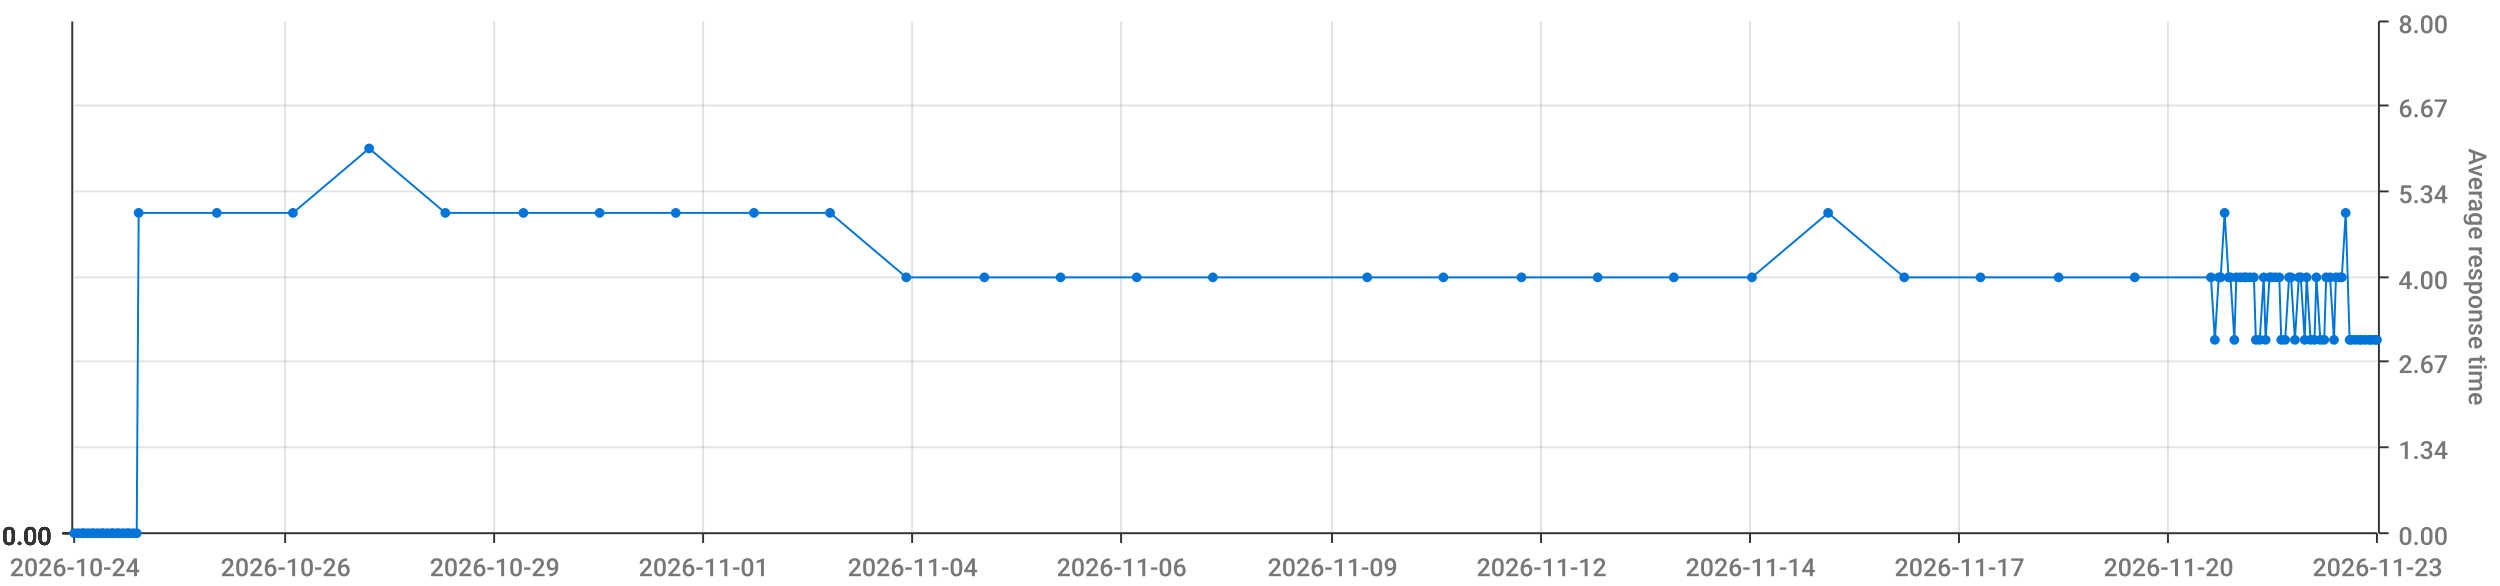
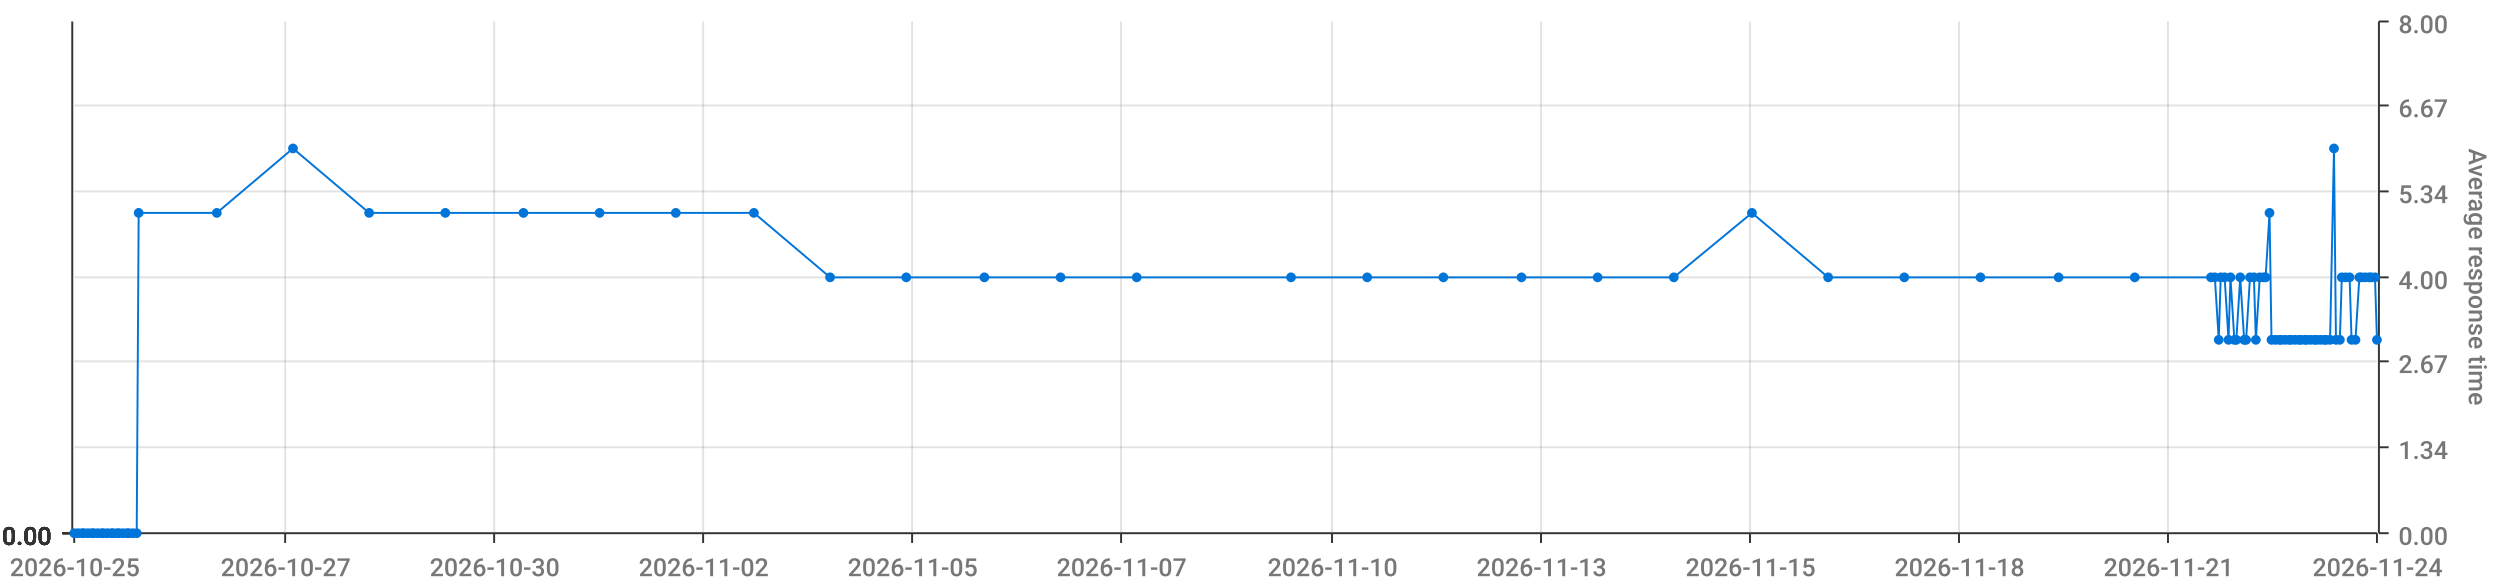
<svg xmlns="http://www.w3.org/2000/svg" viewBox="0 0 1280 300">
  <path d="M 0 0 L 1280 0 L 1280 300 L 0 300 L 0 0" style="stroke-width:0;stroke:rgba(255,255,255,1.0);fill:rgba(255,255,255,0.0)" />
  <path d="M 38 11 L 1217 11 L 1217 273 L 38 273 L 38 11" style="stroke-width:0;stroke:rgba(255,255,255,1.0);fill:rgba(255,255,255,0.0)" />
  <path d="M 38 273 L 1217 273" style="stroke-width:1;stroke:rgba(51,51,51,1.0);fill:rgba(255,255,255,0.0)" />
  <path d="M 38 273 L 38 278" style="stroke-width:1;stroke:rgba(51,51,51,1.0);fill:rgba(255,255,255,0.0)" />
-   <text x="5" y="295" style="stroke-width:0;stroke:none;fill:rgba(119,119,119,1.0);font-size:12.8px;font-family:'Roboto Medium',sans-serif">2026-10-24</text>
+   <text x="5" y="295" style="stroke-width:0;stroke:none;fill:rgba(119,119,119,1.0);font-size:12.8px;font-family:'Roboto Medium',sans-serif">2026-10-25</text>
  <path d="M 146 273 L 146 278" style="stroke-width:1;stroke:rgba(51,51,51,1.0);fill:rgba(255,255,255,0.0)" />
-   <text x="113" y="295" style="stroke-width:0;stroke:none;fill:rgba(119,119,119,1.0);font-size:12.8px;font-family:'Roboto Medium',sans-serif">2026-10-26</text>
+   <text x="113" y="295" style="stroke-width:0;stroke:none;fill:rgba(119,119,119,1.0);font-size:12.8px;font-family:'Roboto Medium',sans-serif">2026-10-27</text>
  <path d="M 253 273 L 253 278" style="stroke-width:1;stroke:rgba(51,51,51,1.0);fill:rgba(255,255,255,0.0)" />
-   <text x="220" y="295" style="stroke-width:0;stroke:none;fill:rgba(119,119,119,1.0);font-size:12.8px;font-family:'Roboto Medium',sans-serif">2026-10-29</text>
+   <text x="220" y="295" style="stroke-width:0;stroke:none;fill:rgba(119,119,119,1.0);font-size:12.8px;font-family:'Roboto Medium',sans-serif">2026-10-30</text>
  <path d="M 360 273 L 360 278" style="stroke-width:1;stroke:rgba(51,51,51,1.0);fill:rgba(255,255,255,0.0)" />
-   <text x="327" y="295" style="stroke-width:0;stroke:none;fill:rgba(119,119,119,1.0);font-size:12.8px;font-family:'Roboto Medium',sans-serif">2026-11-01</text>
+   <text x="327" y="295" style="stroke-width:0;stroke:none;fill:rgba(119,119,119,1.0);font-size:12.8px;font-family:'Roboto Medium',sans-serif">2026-11-02</text>
  <path d="M 467 273 L 467 278" style="stroke-width:1;stroke:rgba(51,51,51,1.0);fill:rgba(255,255,255,0.0)" />
-   <text x="434" y="295" style="stroke-width:0;stroke:none;fill:rgba(119,119,119,1.0);font-size:12.8px;font-family:'Roboto Medium',sans-serif">2026-11-04</text>
+   <text x="434" y="295" style="stroke-width:0;stroke:none;fill:rgba(119,119,119,1.0);font-size:12.8px;font-family:'Roboto Medium',sans-serif">2026-11-05</text>
  <path d="M 574 273 L 574 278" style="stroke-width:1;stroke:rgba(51,51,51,1.0);fill:rgba(255,255,255,0.0)" />
-   <text x="541" y="295" style="stroke-width:0;stroke:none;fill:rgba(119,119,119,1.0);font-size:12.8px;font-family:'Roboto Medium',sans-serif">2026-11-06</text>
+   <text x="541" y="295" style="stroke-width:0;stroke:none;fill:rgba(119,119,119,1.0);font-size:12.8px;font-family:'Roboto Medium',sans-serif">2026-11-07</text>
  <path d="M 682 273 L 682 278" style="stroke-width:1;stroke:rgba(51,51,51,1.0);fill:rgba(255,255,255,0.0)" />
-   <text x="649" y="295" style="stroke-width:0;stroke:none;fill:rgba(119,119,119,1.0);font-size:12.8px;font-family:'Roboto Medium',sans-serif">2026-11-09</text>
+   <text x="649" y="295" style="stroke-width:0;stroke:none;fill:rgba(119,119,119,1.0);font-size:12.8px;font-family:'Roboto Medium',sans-serif">2026-11-10</text>
  <path d="M 789 273 L 789 278" style="stroke-width:1;stroke:rgba(51,51,51,1.0);fill:rgba(255,255,255,0.0)" />
-   <text x="756" y="295" style="stroke-width:0;stroke:none;fill:rgba(119,119,119,1.0);font-size:12.8px;font-family:'Roboto Medium',sans-serif">2026-11-12</text>
+   <text x="756" y="295" style="stroke-width:0;stroke:none;fill:rgba(119,119,119,1.0);font-size:12.8px;font-family:'Roboto Medium',sans-serif">2026-11-13</text>
  <path d="M 896 273 L 896 278" style="stroke-width:1;stroke:rgba(51,51,51,1.0);fill:rgba(255,255,255,0.0)" />
-   <text x="863" y="295" style="stroke-width:0;stroke:none;fill:rgba(119,119,119,1.0);font-size:12.8px;font-family:'Roboto Medium',sans-serif">2026-11-14</text>
+   <text x="863" y="295" style="stroke-width:0;stroke:none;fill:rgba(119,119,119,1.0);font-size:12.8px;font-family:'Roboto Medium',sans-serif">2026-11-15</text>
  <path d="M 1003 273 L 1003 278" style="stroke-width:1;stroke:rgba(51,51,51,1.0);fill:rgba(255,255,255,0.0)" />
-   <text x="970" y="295" style="stroke-width:0;stroke:none;fill:rgba(119,119,119,1.0);font-size:12.8px;font-family:'Roboto Medium',sans-serif">2026-11-17</text>
+   <text x="970" y="295" style="stroke-width:0;stroke:none;fill:rgba(119,119,119,1.0);font-size:12.8px;font-family:'Roboto Medium',sans-serif">2026-11-18</text>
  <path d="M 1110 273 L 1110 278" style="stroke-width:1;stroke:rgba(51,51,51,1.0);fill:rgba(255,255,255,0.0)" />
-   <text x="1077" y="295" style="stroke-width:0;stroke:none;fill:rgba(119,119,119,1.0);font-size:12.8px;font-family:'Roboto Medium',sans-serif">2026-11-20</text>
+   <text x="1077" y="295" style="stroke-width:0;stroke:none;fill:rgba(119,119,119,1.0);font-size:12.8px;font-family:'Roboto Medium',sans-serif">2026-11-21</text>
  <path d="M 1217 273 L 1217 278" style="stroke-width:1;stroke:rgba(51,51,51,1.0);fill:rgba(255,255,255,0.0)" />
-   <text x="1184" y="295" style="stroke-width:0;stroke:none;fill:rgba(119,119,119,1.0);font-size:12.8px;font-family:'Roboto Medium',sans-serif">2026-11-23</text>
+   <text x="1184" y="295" style="stroke-width:0;stroke:none;fill:rgba(119,119,119,1.0);font-size:12.8px;font-family:'Roboto Medium',sans-serif">2026-11-24</text>
  <path d="M 146 273 L 146 11" style="stroke-width:1;stroke:rgba(119,119,119,0.2);fill:none" />
  <path d="M 253 273 L 253 11" style="stroke-width:1;stroke:rgba(119,119,119,0.2);fill:none" />
  <path d="M 360 273 L 360 11" style="stroke-width:1;stroke:rgba(119,119,119,0.2);fill:none" />
  <path d="M 467 273 L 467 11" style="stroke-width:1;stroke:rgba(119,119,119,0.2);fill:none" />
  <path d="M 574 273 L 574 11" style="stroke-width:1;stroke:rgba(119,119,119,0.2);fill:none" />
  <path d="M 682 273 L 682 11" style="stroke-width:1;stroke:rgba(119,119,119,0.2);fill:none" />
  <path d="M 789 273 L 789 11" style="stroke-width:1;stroke:rgba(119,119,119,0.2);fill:none" />
  <path d="M 896 273 L 896 11" style="stroke-width:1;stroke:rgba(119,119,119,0.2);fill:none" />
  <path d="M 1003 273 L 1003 11" style="stroke-width:1;stroke:rgba(119,119,119,0.2);fill:none" />
  <path d="M 1110 273 L 1110 11" style="stroke-width:1;stroke:rgba(119,119,119,0.2);fill:none" />
  <path d="M 1218 273 L 1218 11" style="stroke-width:1;stroke:rgba(51,51,51,1.0);fill:rgba(255,255,255,0.0)" />
  <path d="M 1218 273 L 1223 273" style="stroke-width:1;stroke:rgba(51,51,51,1.0);fill:rgba(255,255,255,0.0)" />
  <text x="1228" y="279" style="stroke-width:0;stroke:none;fill:rgba(119,119,119,1.0);font-size:12.8px;font-family:'Roboto Medium',sans-serif">0.00</text>
  <path d="M 1218 229 L 1223 229" style="stroke-width:1;stroke:rgba(51,51,51,1.0);fill:rgba(255,255,255,0.0)" />
  <text x="1228" y="235" style="stroke-width:0;stroke:none;fill:rgba(119,119,119,1.0);font-size:12.8px;font-family:'Roboto Medium',sans-serif">1.34</text>
  <path d="M 1218 185 L 1223 185" style="stroke-width:1;stroke:rgba(51,51,51,1.0);fill:rgba(255,255,255,0.0)" />
  <text x="1228" y="191" style="stroke-width:0;stroke:none;fill:rgba(119,119,119,1.0);font-size:12.8px;font-family:'Roboto Medium',sans-serif">2.67</text>
  <path d="M 1218 142 L 1223 142" style="stroke-width:1;stroke:rgba(51,51,51,1.0);fill:rgba(255,255,255,0.0)" />
  <text x="1228" y="148" style="stroke-width:0;stroke:none;fill:rgba(119,119,119,1.0);font-size:12.8px;font-family:'Roboto Medium',sans-serif">4.00</text>
  <path d="M 1218 98 L 1223 98" style="stroke-width:1;stroke:rgba(51,51,51,1.0);fill:rgba(255,255,255,0.0)" />
  <text x="1228" y="104" style="stroke-width:0;stroke:none;fill:rgba(119,119,119,1.0);font-size:12.8px;font-family:'Roboto Medium',sans-serif">5.34</text>
  <path d="M 1218 54 L 1223 54" style="stroke-width:1;stroke:rgba(51,51,51,1.0);fill:rgba(255,255,255,0.0)" />
  <text x="1228" y="60" style="stroke-width:0;stroke:none;fill:rgba(119,119,119,1.0);font-size:12.8px;font-family:'Roboto Medium',sans-serif">6.67</text>
  <path d="M 1218 11 L 1223 11" style="stroke-width:1;stroke:rgba(51,51,51,1.0);fill:rgba(255,255,255,0.0)" />
  <text x="1228" y="17" style="stroke-width:0;stroke:none;fill:rgba(119,119,119,1.0);font-size:12.8px;font-family:'Roboto Medium',sans-serif">8.00</text>
  <text x="1264" y="76" style="stroke-width:0;stroke:none;fill:rgba(119,119,119,1.0);font-size:12.8px;font-family:'Roboto Medium',sans-serif" transform="rotate(90.00,1264,76)">Average response time</text>
  <path d="M 38 273 L 1217 273" style="stroke-width:0;stroke:rgba(255,255,255,0.0);fill:none" />
  <path d="M 38 229 L 1217 229" style="stroke-width:1;stroke:rgba(119,119,119,0.2);fill:none" />
  <path d="M 38 185 L 1217 185" style="stroke-width:1;stroke:rgba(119,119,119,0.2);fill:none" />
  <path d="M 38 142 L 1217 142" style="stroke-width:1;stroke:rgba(119,119,119,0.2);fill:none" />
  <path d="M 38 98 L 1217 98" style="stroke-width:1;stroke:rgba(119,119,119,0.2);fill:none" />
  <path d="M 38 54 L 1217 54" style="stroke-width:1;stroke:rgba(119,119,119,0.2);fill:none" />
  <path d="M 37 273 L 37 11" style="stroke-width:1;stroke:rgba(51,51,51,1.0);fill:rgba(255,255,255,0.0)" />
  <path d="M 37 273 L 32 273" style="stroke-width:1;stroke:rgba(51,51,51,1.0);fill:rgba(255,255,255,0.0)" />
  <text x="1" y="279" style="stroke-width:0;stroke:none;fill:rgba(51,51,51,1.0);font-size:12.8px;font-family:'Roboto Medium',sans-serif">0.00</text>
  <path d="M 37 273 L 32 273" style="stroke-width:1;stroke:rgba(51,51,51,1.0);fill:rgba(255,255,255,0.0)" />
  <text x="1" y="279" style="stroke-width:0;stroke:none;fill:rgba(51,51,51,1.0);font-size:12.8px;font-family:'Roboto Medium',sans-serif">0.00</text>
  <path d="M 37 273 L 32 273" style="stroke-width:1;stroke:rgba(51,51,51,1.0);fill:rgba(255,255,255,0.0)" />
  <text x="1" y="279" style="stroke-width:0;stroke:none;fill:rgba(51,51,51,1.0);font-size:12.8px;font-family:'Roboto Medium',sans-serif">0.00</text>
  <path d="M 37 273 L 32 273" style="stroke-width:1;stroke:rgba(51,51,51,1.0);fill:rgba(255,255,255,0.0)" />
  <text x="1" y="279" style="stroke-width:0;stroke:none;fill:rgba(51,51,51,1.0);font-size:12.8px;font-family:'Roboto Medium',sans-serif">0.00</text>
  <path d="M 37 273 L 32 273" style="stroke-width:1;stroke:rgba(51,51,51,1.0);fill:rgba(255,255,255,0.0)" />
  <text x="1" y="279" style="stroke-width:0;stroke:none;fill:rgba(51,51,51,1.0);font-size:12.8px;font-family:'Roboto Medium',sans-serif">0.00</text>
  <path d="M 37 273 L 32 273" style="stroke-width:1;stroke:rgba(51,51,51,1.0);fill:rgba(255,255,255,0.0)" />
  <text x="1" y="279" style="stroke-width:0;stroke:none;fill:rgba(51,51,51,1.0);font-size:12.8px;font-family:'Roboto Medium',sans-serif">0.00</text>
  <path d="M 37 273 L 32 273" style="stroke-width:1;stroke:rgba(51,51,51,1.0);fill:rgba(255,255,255,0.0)" />
  <text x="1" y="279" style="stroke-width:0;stroke:none;fill:rgba(51,51,51,1.0);font-size:12.8px;font-family:'Roboto Medium',sans-serif">0.00</text>
  <path d="M 38 273 L 1217 273" style="stroke-width:0;stroke:rgba(255,255,255,0.0);fill:none" />
  <path d="M 38 273 L 1217 273" style="stroke-width:0;stroke:rgba(255,255,255,0.0);fill:none" />
  <path d="M 38 273 L 1217 273" style="stroke-width:0;stroke:rgba(255,255,255,0.0);fill:none" />
  <path d="M 38 273 L 1217 273" style="stroke-width:0;stroke:rgba(255,255,255,0.0);fill:none" />
  <path d="M 38 273 L 1217 273" style="stroke-width:0;stroke:rgba(255,255,255,0.0);fill:none" />
  <path d="M 38 273 L 1217 273" style="stroke-width:0;stroke:rgba(255,255,255,0.0);fill:none" />
-   <path d="M 38 273 L 40 273 L 42 273 L 43 273 L 45 273 L 47 273 L 48 273 L 50 273 L 52 273 L 53 273 L 55 273 L 57 273 L 58 273 L 60 273 L 61 273 L 63 273 L 65 273 L 66 273 L 68 273 L 70 273 L 71 109 L 111 109 L 150 109 L 189 76 L 228 109 L 268 109 L 307 109 L 346 109 L 386 109 L 425 109 L 464 142 L 504 142 L 543 142 L 582 142 L 621 142 L 700 142 L 739 142 L 779 142 L 818 142 L 857 142 L 897 142 L 936 109 L 975 142 L 1014 142 L 1054 142 L 1093 142 L 1132 142 L 1134 174 L 1136 142 L 1137 142 L 1139 109 L 1141 142 L 1142 142 L 1144 174 L 1145 142 L 1147 142 L 1149 142 L 1150 142 L 1152 142 L 1154 142 L 1155 174 L 1157 174 L 1159 142 L 1160 174 L 1162 142 L 1163 142 L 1165 142 L 1167 142 L 1168 174 L 1170 174 L 1172 142 L 1173 142 L 1175 174 L 1177 142 L 1178 142 L 1180 174 L 1181 142 L 1183 174 L 1185 174 L 1186 142 L 1188 174 L 1190 174 L 1191 142 L 1193 142 L 1195 174 L 1196 142 L 1198 142 L 1199 142 L 1201 109 L 1203 174 L 1204 174 L 1206 174 L 1208 174 L 1209 174 L 1211 174 L 1213 174 L 1214 174 L 1216 174 L 1217 174" style="stroke-width:1;stroke:rgba(0,116,217,1.0);fill:rgba(255,255,255,0.0)" />
+   <path d="M 38 273 L 40 273 L 42 273 L 43 273 L 45 273 L 47 273 L 48 273 L 50 273 L 52 273 L 53 273 L 55 273 L 57 273 L 58 273 L 60 273 L 61 273 L 63 273 L 65 273 L 66 273 L 68 273 L 70 273 L 71 109 L 111 109 L 150 76 L 189 109 L 228 109 L 268 109 L 307 109 L 346 109 L 386 109 L 425 142 L 464 142 L 504 142 L 543 142 L 582 142 L 661 142 L 700 142 L 739 142 L 779 142 L 818 142 L 857 142 L 897 109 L 936 142 L 975 142 L 1014 142 L 1054 142 L 1093 142 L 1132 142 L 1134 142 L 1136 174 L 1137 142 L 1139 142 L 1141 174 L 1142 142 L 1144 174 L 1145 174 L 1147 142 L 1149 174 L 1150 174 L 1152 142 L 1154 142 L 1155 174 L 1157 142 L 1159 142 L 1160 142 L 1162 109 L 1163 174 L 1165 174 L 1167 174 L 1168 174 L 1170 174 L 1172 174 L 1173 174 L 1175 174 L 1177 174 L 1178 174 L 1180 174 L 1181 174 L 1183 174 L 1185 174 L 1186 174 L 1188 174 L 1190 174 L 1191 174 L 1193 174 L 1195 76 L 1196 174 L 1198 174 L 1199 142 L 1201 142 L 1203 142 L 1204 174 L 1206 174 L 1208 142 L 1209 142 L 1211 142 L 1213 142 L 1214 142 L 1216 142 L 1217 174" style="stroke-width:1;stroke:rgba(0,116,217,1.0);fill:rgba(255,255,255,0.0)" />
  <circle cx="38" cy="273" r="2" style="stroke-width:1;stroke:rgba(0,116,217,1.0);fill:rgba(0,116,217,1.0)" />
  <path d="" style="stroke-width:1;stroke:rgba(0,116,217,1.0);fill:rgba(0,116,217,1.0)" />
  <circle cx="40" cy="273" r="2" style="stroke-width:1;stroke:rgba(0,116,217,1.0);fill:rgba(0,116,217,1.0)" />
  <path d="" style="stroke-width:1;stroke:rgba(0,116,217,1.0);fill:rgba(0,116,217,1.0)" />
  <circle cx="42" cy="273" r="2" style="stroke-width:1;stroke:rgba(0,116,217,1.0);fill:rgba(0,116,217,1.0)" />
  <path d="" style="stroke-width:1;stroke:rgba(0,116,217,1.0);fill:rgba(0,116,217,1.0)" />
  <circle cx="43" cy="273" r="2" style="stroke-width:1;stroke:rgba(0,116,217,1.0);fill:rgba(0,116,217,1.0)" />
  <path d="" style="stroke-width:1;stroke:rgba(0,116,217,1.0);fill:rgba(0,116,217,1.0)" />
  <circle cx="45" cy="273" r="2" style="stroke-width:1;stroke:rgba(0,116,217,1.0);fill:rgba(0,116,217,1.0)" />
  <path d="" style="stroke-width:1;stroke:rgba(0,116,217,1.0);fill:rgba(0,116,217,1.0)" />
  <circle cx="47" cy="273" r="2" style="stroke-width:1;stroke:rgba(0,116,217,1.0);fill:rgba(0,116,217,1.0)" />
  <path d="" style="stroke-width:1;stroke:rgba(0,116,217,1.0);fill:rgba(0,116,217,1.0)" />
  <circle cx="48" cy="273" r="2" style="stroke-width:1;stroke:rgba(0,116,217,1.0);fill:rgba(0,116,217,1.0)" />
  <path d="" style="stroke-width:1;stroke:rgba(0,116,217,1.0);fill:rgba(0,116,217,1.0)" />
  <circle cx="50" cy="273" r="2" style="stroke-width:1;stroke:rgba(0,116,217,1.0);fill:rgba(0,116,217,1.0)" />
  <path d="" style="stroke-width:1;stroke:rgba(0,116,217,1.0);fill:rgba(0,116,217,1.0)" />
  <circle cx="52" cy="273" r="2" style="stroke-width:1;stroke:rgba(0,116,217,1.0);fill:rgba(0,116,217,1.0)" />
  <path d="" style="stroke-width:1;stroke:rgba(0,116,217,1.0);fill:rgba(0,116,217,1.0)" />
  <circle cx="53" cy="273" r="2" style="stroke-width:1;stroke:rgba(0,116,217,1.0);fill:rgba(0,116,217,1.0)" />
  <path d="" style="stroke-width:1;stroke:rgba(0,116,217,1.0);fill:rgba(0,116,217,1.0)" />
  <circle cx="55" cy="273" r="2" style="stroke-width:1;stroke:rgba(0,116,217,1.0);fill:rgba(0,116,217,1.0)" />
  <path d="" style="stroke-width:1;stroke:rgba(0,116,217,1.0);fill:rgba(0,116,217,1.0)" />
  <circle cx="57" cy="273" r="2" style="stroke-width:1;stroke:rgba(0,116,217,1.0);fill:rgba(0,116,217,1.0)" />
  <path d="" style="stroke-width:1;stroke:rgba(0,116,217,1.0);fill:rgba(0,116,217,1.0)" />
  <circle cx="58" cy="273" r="2" style="stroke-width:1;stroke:rgba(0,116,217,1.0);fill:rgba(0,116,217,1.0)" />
  <path d="" style="stroke-width:1;stroke:rgba(0,116,217,1.0);fill:rgba(0,116,217,1.0)" />
  <circle cx="60" cy="273" r="2" style="stroke-width:1;stroke:rgba(0,116,217,1.0);fill:rgba(0,116,217,1.0)" />
  <path d="" style="stroke-width:1;stroke:rgba(0,116,217,1.0);fill:rgba(0,116,217,1.0)" />
  <circle cx="61" cy="273" r="2" style="stroke-width:1;stroke:rgba(0,116,217,1.0);fill:rgba(0,116,217,1.0)" />
  <path d="" style="stroke-width:1;stroke:rgba(0,116,217,1.0);fill:rgba(0,116,217,1.0)" />
  <circle cx="63" cy="273" r="2" style="stroke-width:1;stroke:rgba(0,116,217,1.0);fill:rgba(0,116,217,1.0)" />
  <path d="" style="stroke-width:1;stroke:rgba(0,116,217,1.0);fill:rgba(0,116,217,1.0)" />
  <circle cx="65" cy="273" r="2" style="stroke-width:1;stroke:rgba(0,116,217,1.0);fill:rgba(0,116,217,1.0)" />
  <path d="" style="stroke-width:1;stroke:rgba(0,116,217,1.0);fill:rgba(0,116,217,1.0)" />
  <circle cx="66" cy="273" r="2" style="stroke-width:1;stroke:rgba(0,116,217,1.0);fill:rgba(0,116,217,1.0)" />
  <path d="" style="stroke-width:1;stroke:rgba(0,116,217,1.0);fill:rgba(0,116,217,1.0)" />
  <circle cx="68" cy="273" r="2" style="stroke-width:1;stroke:rgba(0,116,217,1.0);fill:rgba(0,116,217,1.0)" />
  <path d="" style="stroke-width:1;stroke:rgba(0,116,217,1.0);fill:rgba(0,116,217,1.0)" />
  <circle cx="70" cy="273" r="2" style="stroke-width:1;stroke:rgba(0,116,217,1.0);fill:rgba(0,116,217,1.0)" />
  <path d="" style="stroke-width:1;stroke:rgba(0,116,217,1.0);fill:rgba(0,116,217,1.0)" />
  <circle cx="71" cy="109" r="2" style="stroke-width:1;stroke:rgba(0,116,217,1.0);fill:rgba(0,116,217,1.0)" />
  <path d="" style="stroke-width:1;stroke:rgba(0,116,217,1.0);fill:rgba(0,116,217,1.0)" />
  <circle cx="111" cy="109" r="2" style="stroke-width:1;stroke:rgba(0,116,217,1.0);fill:rgba(0,116,217,1.0)" />
  <path d="" style="stroke-width:1;stroke:rgba(0,116,217,1.0);fill:rgba(0,116,217,1.0)" />
-   <circle cx="150" cy="109" r="2" style="stroke-width:1;stroke:rgba(0,116,217,1.0);fill:rgba(0,116,217,1.0)" />
-   <path d="" style="stroke-width:1;stroke:rgba(0,116,217,1.0);fill:rgba(0,116,217,1.0)" />
-   <circle cx="189" cy="76" r="2" style="stroke-width:1;stroke:rgba(0,116,217,1.0);fill:rgba(0,116,217,1.0)" />
+   <circle cx="150" cy="76" r="2" style="stroke-width:1;stroke:rgba(0,116,217,1.0);fill:rgba(0,116,217,1.0)" />
+   <path d="" style="stroke-width:1;stroke:rgba(0,116,217,1.0);fill:rgba(0,116,217,1.0)" />
+   <circle cx="189" cy="109" r="2" style="stroke-width:1;stroke:rgba(0,116,217,1.0);fill:rgba(0,116,217,1.0)" />
  <path d="" style="stroke-width:1;stroke:rgba(0,116,217,1.0);fill:rgba(0,116,217,1.0)" />
  <circle cx="228" cy="109" r="2" style="stroke-width:1;stroke:rgba(0,116,217,1.0);fill:rgba(0,116,217,1.0)" />
  <path d="" style="stroke-width:1;stroke:rgba(0,116,217,1.0);fill:rgba(0,116,217,1.0)" />
  <circle cx="268" cy="109" r="2" style="stroke-width:1;stroke:rgba(0,116,217,1.0);fill:rgba(0,116,217,1.0)" />
  <path d="" style="stroke-width:1;stroke:rgba(0,116,217,1.0);fill:rgba(0,116,217,1.0)" />
  <circle cx="307" cy="109" r="2" style="stroke-width:1;stroke:rgba(0,116,217,1.0);fill:rgba(0,116,217,1.0)" />
  <path d="" style="stroke-width:1;stroke:rgba(0,116,217,1.0);fill:rgba(0,116,217,1.0)" />
  <circle cx="346" cy="109" r="2" style="stroke-width:1;stroke:rgba(0,116,217,1.0);fill:rgba(0,116,217,1.0)" />
  <path d="" style="stroke-width:1;stroke:rgba(0,116,217,1.0);fill:rgba(0,116,217,1.0)" />
  <circle cx="386" cy="109" r="2" style="stroke-width:1;stroke:rgba(0,116,217,1.0);fill:rgba(0,116,217,1.0)" />
  <path d="" style="stroke-width:1;stroke:rgba(0,116,217,1.0);fill:rgba(0,116,217,1.0)" />
-   <circle cx="425" cy="109" r="2" style="stroke-width:1;stroke:rgba(0,116,217,1.0);fill:rgba(0,116,217,1.0)" />
+   <circle cx="425" cy="142" r="2" style="stroke-width:1;stroke:rgba(0,116,217,1.0);fill:rgba(0,116,217,1.0)" />
  <path d="" style="stroke-width:1;stroke:rgba(0,116,217,1.0);fill:rgba(0,116,217,1.0)" />
  <circle cx="464" cy="142" r="2" style="stroke-width:1;stroke:rgba(0,116,217,1.0);fill:rgba(0,116,217,1.0)" />
  <path d="" style="stroke-width:1;stroke:rgba(0,116,217,1.0);fill:rgba(0,116,217,1.0)" />
  <circle cx="504" cy="142" r="2" style="stroke-width:1;stroke:rgba(0,116,217,1.0);fill:rgba(0,116,217,1.0)" />
  <path d="" style="stroke-width:1;stroke:rgba(0,116,217,1.0);fill:rgba(0,116,217,1.0)" />
  <circle cx="543" cy="142" r="2" style="stroke-width:1;stroke:rgba(0,116,217,1.0);fill:rgba(0,116,217,1.0)" />
  <path d="" style="stroke-width:1;stroke:rgba(0,116,217,1.0);fill:rgba(0,116,217,1.0)" />
  <circle cx="582" cy="142" r="2" style="stroke-width:1;stroke:rgba(0,116,217,1.0);fill:rgba(0,116,217,1.0)" />
  <path d="" style="stroke-width:1;stroke:rgba(0,116,217,1.0);fill:rgba(0,116,217,1.0)" />
-   <circle cx="621" cy="142" r="2" style="stroke-width:1;stroke:rgba(0,116,217,1.0);fill:rgba(0,116,217,1.0)" />
+   <circle cx="661" cy="142" r="2" style="stroke-width:1;stroke:rgba(0,116,217,1.0);fill:rgba(0,116,217,1.0)" />
  <path d="" style="stroke-width:1;stroke:rgba(0,116,217,1.0);fill:rgba(0,116,217,1.0)" />
  <circle cx="700" cy="142" r="2" style="stroke-width:1;stroke:rgba(0,116,217,1.0);fill:rgba(0,116,217,1.0)" />
  <path d="" style="stroke-width:1;stroke:rgba(0,116,217,1.0);fill:rgba(0,116,217,1.0)" />
  <circle cx="739" cy="142" r="2" style="stroke-width:1;stroke:rgba(0,116,217,1.0);fill:rgba(0,116,217,1.0)" />
  <path d="" style="stroke-width:1;stroke:rgba(0,116,217,1.0);fill:rgba(0,116,217,1.0)" />
  <circle cx="779" cy="142" r="2" style="stroke-width:1;stroke:rgba(0,116,217,1.0);fill:rgba(0,116,217,1.0)" />
  <path d="" style="stroke-width:1;stroke:rgba(0,116,217,1.0);fill:rgba(0,116,217,1.0)" />
  <circle cx="818" cy="142" r="2" style="stroke-width:1;stroke:rgba(0,116,217,1.0);fill:rgba(0,116,217,1.0)" />
  <path d="" style="stroke-width:1;stroke:rgba(0,116,217,1.0);fill:rgba(0,116,217,1.0)" />
  <circle cx="857" cy="142" r="2" style="stroke-width:1;stroke:rgba(0,116,217,1.0);fill:rgba(0,116,217,1.0)" />
  <path d="" style="stroke-width:1;stroke:rgba(0,116,217,1.0);fill:rgba(0,116,217,1.0)" />
-   <circle cx="897" cy="142" r="2" style="stroke-width:1;stroke:rgba(0,116,217,1.0);fill:rgba(0,116,217,1.0)" />
-   <path d="" style="stroke-width:1;stroke:rgba(0,116,217,1.0);fill:rgba(0,116,217,1.0)" />
-   <circle cx="936" cy="109" r="2" style="stroke-width:1;stroke:rgba(0,116,217,1.0);fill:rgba(0,116,217,1.0)" />
+   <circle cx="897" cy="109" r="2" style="stroke-width:1;stroke:rgba(0,116,217,1.0);fill:rgba(0,116,217,1.0)" />
+   <path d="" style="stroke-width:1;stroke:rgba(0,116,217,1.0);fill:rgba(0,116,217,1.0)" />
+   <circle cx="936" cy="142" r="2" style="stroke-width:1;stroke:rgba(0,116,217,1.0);fill:rgba(0,116,217,1.0)" />
  <path d="" style="stroke-width:1;stroke:rgba(0,116,217,1.0);fill:rgba(0,116,217,1.0)" />
  <circle cx="975" cy="142" r="2" style="stroke-width:1;stroke:rgba(0,116,217,1.0);fill:rgba(0,116,217,1.0)" />
  <path d="" style="stroke-width:1;stroke:rgba(0,116,217,1.0);fill:rgba(0,116,217,1.0)" />
  <circle cx="1014" cy="142" r="2" style="stroke-width:1;stroke:rgba(0,116,217,1.0);fill:rgba(0,116,217,1.0)" />
  <path d="" style="stroke-width:1;stroke:rgba(0,116,217,1.0);fill:rgba(0,116,217,1.0)" />
  <circle cx="1054" cy="142" r="2" style="stroke-width:1;stroke:rgba(0,116,217,1.0);fill:rgba(0,116,217,1.0)" />
  <path d="" style="stroke-width:1;stroke:rgba(0,116,217,1.0);fill:rgba(0,116,217,1.0)" />
  <circle cx="1093" cy="142" r="2" style="stroke-width:1;stroke:rgba(0,116,217,1.0);fill:rgba(0,116,217,1.0)" />
  <path d="" style="stroke-width:1;stroke:rgba(0,116,217,1.0);fill:rgba(0,116,217,1.0)" />
  <circle cx="1132" cy="142" r="2" style="stroke-width:1;stroke:rgba(0,116,217,1.0);fill:rgba(0,116,217,1.0)" />
  <path d="" style="stroke-width:1;stroke:rgba(0,116,217,1.0);fill:rgba(0,116,217,1.0)" />
-   <circle cx="1134" cy="174" r="2" style="stroke-width:1;stroke:rgba(0,116,217,1.0);fill:rgba(0,116,217,1.0)" />
-   <path d="" style="stroke-width:1;stroke:rgba(0,116,217,1.0);fill:rgba(0,116,217,1.0)" />
-   <circle cx="1136" cy="142" r="2" style="stroke-width:1;stroke:rgba(0,116,217,1.0);fill:rgba(0,116,217,1.0)" />
+   <circle cx="1134" cy="142" r="2" style="stroke-width:1;stroke:rgba(0,116,217,1.0);fill:rgba(0,116,217,1.0)" />
+   <path d="" style="stroke-width:1;stroke:rgba(0,116,217,1.0);fill:rgba(0,116,217,1.0)" />
+   <circle cx="1136" cy="174" r="2" style="stroke-width:1;stroke:rgba(0,116,217,1.0);fill:rgba(0,116,217,1.0)" />
  <path d="" style="stroke-width:1;stroke:rgba(0,116,217,1.0);fill:rgba(0,116,217,1.0)" />
  <circle cx="1137" cy="142" r="2" style="stroke-width:1;stroke:rgba(0,116,217,1.0);fill:rgba(0,116,217,1.0)" />
  <path d="" style="stroke-width:1;stroke:rgba(0,116,217,1.0);fill:rgba(0,116,217,1.0)" />
-   <circle cx="1139" cy="109" r="2" style="stroke-width:1;stroke:rgba(0,116,217,1.0);fill:rgba(0,116,217,1.0)" />
-   <path d="" style="stroke-width:1;stroke:rgba(0,116,217,1.0);fill:rgba(0,116,217,1.0)" />
-   <circle cx="1141" cy="142" r="2" style="stroke-width:1;stroke:rgba(0,116,217,1.0);fill:rgba(0,116,217,1.0)" />
+   <circle cx="1139" cy="142" r="2" style="stroke-width:1;stroke:rgba(0,116,217,1.0);fill:rgba(0,116,217,1.0)" />
+   <path d="" style="stroke-width:1;stroke:rgba(0,116,217,1.0);fill:rgba(0,116,217,1.0)" />
+   <circle cx="1141" cy="174" r="2" style="stroke-width:1;stroke:rgba(0,116,217,1.0);fill:rgba(0,116,217,1.0)" />
  <path d="" style="stroke-width:1;stroke:rgba(0,116,217,1.0);fill:rgba(0,116,217,1.0)" />
  <circle cx="1142" cy="142" r="2" style="stroke-width:1;stroke:rgba(0,116,217,1.0);fill:rgba(0,116,217,1.0)" />
  <path d="" style="stroke-width:1;stroke:rgba(0,116,217,1.0);fill:rgba(0,116,217,1.0)" />
  <circle cx="1144" cy="174" r="2" style="stroke-width:1;stroke:rgba(0,116,217,1.0);fill:rgba(0,116,217,1.0)" />
  <path d="" style="stroke-width:1;stroke:rgba(0,116,217,1.0);fill:rgba(0,116,217,1.0)" />
-   <circle cx="1145" cy="142" r="2" style="stroke-width:1;stroke:rgba(0,116,217,1.0);fill:rgba(0,116,217,1.0)" />
+   <circle cx="1145" cy="174" r="2" style="stroke-width:1;stroke:rgba(0,116,217,1.0);fill:rgba(0,116,217,1.0)" />
  <path d="" style="stroke-width:1;stroke:rgba(0,116,217,1.0);fill:rgba(0,116,217,1.0)" />
  <circle cx="1147" cy="142" r="2" style="stroke-width:1;stroke:rgba(0,116,217,1.0);fill:rgba(0,116,217,1.0)" />
  <path d="" style="stroke-width:1;stroke:rgba(0,116,217,1.0);fill:rgba(0,116,217,1.0)" />
-   <circle cx="1149" cy="142" r="2" style="stroke-width:1;stroke:rgba(0,116,217,1.0);fill:rgba(0,116,217,1.0)" />
-   <path d="" style="stroke-width:1;stroke:rgba(0,116,217,1.0);fill:rgba(0,116,217,1.0)" />
-   <circle cx="1150" cy="142" r="2" style="stroke-width:1;stroke:rgba(0,116,217,1.0);fill:rgba(0,116,217,1.0)" />
+   <circle cx="1149" cy="174" r="2" style="stroke-width:1;stroke:rgba(0,116,217,1.0);fill:rgba(0,116,217,1.0)" />
+   <path d="" style="stroke-width:1;stroke:rgba(0,116,217,1.0);fill:rgba(0,116,217,1.0)" />
+   <circle cx="1150" cy="174" r="2" style="stroke-width:1;stroke:rgba(0,116,217,1.0);fill:rgba(0,116,217,1.0)" />
  <path d="" style="stroke-width:1;stroke:rgba(0,116,217,1.0);fill:rgba(0,116,217,1.0)" />
  <circle cx="1152" cy="142" r="2" style="stroke-width:1;stroke:rgba(0,116,217,1.0);fill:rgba(0,116,217,1.0)" />
  <path d="" style="stroke-width:1;stroke:rgba(0,116,217,1.0);fill:rgba(0,116,217,1.0)" />
  <circle cx="1154" cy="142" r="2" style="stroke-width:1;stroke:rgba(0,116,217,1.0);fill:rgba(0,116,217,1.0)" />
  <path d="" style="stroke-width:1;stroke:rgba(0,116,217,1.0);fill:rgba(0,116,217,1.0)" />
  <circle cx="1155" cy="174" r="2" style="stroke-width:1;stroke:rgba(0,116,217,1.0);fill:rgba(0,116,217,1.0)" />
  <path d="" style="stroke-width:1;stroke:rgba(0,116,217,1.0);fill:rgba(0,116,217,1.0)" />
-   <circle cx="1157" cy="174" r="2" style="stroke-width:1;stroke:rgba(0,116,217,1.0);fill:rgba(0,116,217,1.0)" />
+   <circle cx="1157" cy="142" r="2" style="stroke-width:1;stroke:rgba(0,116,217,1.0);fill:rgba(0,116,217,1.0)" />
  <path d="" style="stroke-width:1;stroke:rgba(0,116,217,1.0);fill:rgba(0,116,217,1.0)" />
  <circle cx="1159" cy="142" r="2" style="stroke-width:1;stroke:rgba(0,116,217,1.0);fill:rgba(0,116,217,1.0)" />
  <path d="" style="stroke-width:1;stroke:rgba(0,116,217,1.0);fill:rgba(0,116,217,1.0)" />
-   <circle cx="1160" cy="174" r="2" style="stroke-width:1;stroke:rgba(0,116,217,1.0);fill:rgba(0,116,217,1.0)" />
-   <path d="" style="stroke-width:1;stroke:rgba(0,116,217,1.0);fill:rgba(0,116,217,1.0)" />
-   <circle cx="1162" cy="142" r="2" style="stroke-width:1;stroke:rgba(0,116,217,1.0);fill:rgba(0,116,217,1.0)" />
-   <path d="" style="stroke-width:1;stroke:rgba(0,116,217,1.0);fill:rgba(0,116,217,1.0)" />
-   <circle cx="1163" cy="142" r="2" style="stroke-width:1;stroke:rgba(0,116,217,1.0);fill:rgba(0,116,217,1.0)" />
-   <path d="" style="stroke-width:1;stroke:rgba(0,116,217,1.0);fill:rgba(0,116,217,1.0)" />
-   <circle cx="1165" cy="142" r="2" style="stroke-width:1;stroke:rgba(0,116,217,1.0);fill:rgba(0,116,217,1.0)" />
-   <path d="" style="stroke-width:1;stroke:rgba(0,116,217,1.0);fill:rgba(0,116,217,1.0)" />
-   <circle cx="1167" cy="142" r="2" style="stroke-width:1;stroke:rgba(0,116,217,1.0);fill:rgba(0,116,217,1.0)" />
+   <circle cx="1160" cy="142" r="2" style="stroke-width:1;stroke:rgba(0,116,217,1.0);fill:rgba(0,116,217,1.0)" />
+   <path d="" style="stroke-width:1;stroke:rgba(0,116,217,1.0);fill:rgba(0,116,217,1.0)" />
+   <circle cx="1162" cy="109" r="2" style="stroke-width:1;stroke:rgba(0,116,217,1.0);fill:rgba(0,116,217,1.0)" />
+   <path d="" style="stroke-width:1;stroke:rgba(0,116,217,1.0);fill:rgba(0,116,217,1.0)" />
+   <circle cx="1163" cy="174" r="2" style="stroke-width:1;stroke:rgba(0,116,217,1.0);fill:rgba(0,116,217,1.0)" />
+   <path d="" style="stroke-width:1;stroke:rgba(0,116,217,1.0);fill:rgba(0,116,217,1.0)" />
+   <circle cx="1165" cy="174" r="2" style="stroke-width:1;stroke:rgba(0,116,217,1.0);fill:rgba(0,116,217,1.0)" />
+   <path d="" style="stroke-width:1;stroke:rgba(0,116,217,1.0);fill:rgba(0,116,217,1.0)" />
+   <circle cx="1167" cy="174" r="2" style="stroke-width:1;stroke:rgba(0,116,217,1.0);fill:rgba(0,116,217,1.0)" />
  <path d="" style="stroke-width:1;stroke:rgba(0,116,217,1.0);fill:rgba(0,116,217,1.0)" />
  <circle cx="1168" cy="174" r="2" style="stroke-width:1;stroke:rgba(0,116,217,1.0);fill:rgba(0,116,217,1.0)" />
  <path d="" style="stroke-width:1;stroke:rgba(0,116,217,1.0);fill:rgba(0,116,217,1.0)" />
  <circle cx="1170" cy="174" r="2" style="stroke-width:1;stroke:rgba(0,116,217,1.0);fill:rgba(0,116,217,1.0)" />
  <path d="" style="stroke-width:1;stroke:rgba(0,116,217,1.0);fill:rgba(0,116,217,1.0)" />
-   <circle cx="1172" cy="142" r="2" style="stroke-width:1;stroke:rgba(0,116,217,1.0);fill:rgba(0,116,217,1.0)" />
-   <path d="" style="stroke-width:1;stroke:rgba(0,116,217,1.0);fill:rgba(0,116,217,1.0)" />
-   <circle cx="1173" cy="142" r="2" style="stroke-width:1;stroke:rgba(0,116,217,1.0);fill:rgba(0,116,217,1.0)" />
+   <circle cx="1172" cy="174" r="2" style="stroke-width:1;stroke:rgba(0,116,217,1.0);fill:rgba(0,116,217,1.0)" />
+   <path d="" style="stroke-width:1;stroke:rgba(0,116,217,1.0);fill:rgba(0,116,217,1.0)" />
+   <circle cx="1173" cy="174" r="2" style="stroke-width:1;stroke:rgba(0,116,217,1.0);fill:rgba(0,116,217,1.0)" />
  <path d="" style="stroke-width:1;stroke:rgba(0,116,217,1.0);fill:rgba(0,116,217,1.0)" />
  <circle cx="1175" cy="174" r="2" style="stroke-width:1;stroke:rgba(0,116,217,1.0);fill:rgba(0,116,217,1.0)" />
  <path d="" style="stroke-width:1;stroke:rgba(0,116,217,1.0);fill:rgba(0,116,217,1.0)" />
-   <circle cx="1177" cy="142" r="2" style="stroke-width:1;stroke:rgba(0,116,217,1.0);fill:rgba(0,116,217,1.0)" />
-   <path d="" style="stroke-width:1;stroke:rgba(0,116,217,1.0);fill:rgba(0,116,217,1.0)" />
-   <circle cx="1178" cy="142" r="2" style="stroke-width:1;stroke:rgba(0,116,217,1.0);fill:rgba(0,116,217,1.0)" />
+   <circle cx="1177" cy="174" r="2" style="stroke-width:1;stroke:rgba(0,116,217,1.0);fill:rgba(0,116,217,1.0)" />
+   <path d="" style="stroke-width:1;stroke:rgba(0,116,217,1.0);fill:rgba(0,116,217,1.0)" />
+   <circle cx="1178" cy="174" r="2" style="stroke-width:1;stroke:rgba(0,116,217,1.0);fill:rgba(0,116,217,1.0)" />
  <path d="" style="stroke-width:1;stroke:rgba(0,116,217,1.0);fill:rgba(0,116,217,1.0)" />
  <circle cx="1180" cy="174" r="2" style="stroke-width:1;stroke:rgba(0,116,217,1.0);fill:rgba(0,116,217,1.0)" />
  <path d="" style="stroke-width:1;stroke:rgba(0,116,217,1.0);fill:rgba(0,116,217,1.0)" />
-   <circle cx="1181" cy="142" r="2" style="stroke-width:1;stroke:rgba(0,116,217,1.0);fill:rgba(0,116,217,1.0)" />
+   <circle cx="1181" cy="174" r="2" style="stroke-width:1;stroke:rgba(0,116,217,1.0);fill:rgba(0,116,217,1.0)" />
  <path d="" style="stroke-width:1;stroke:rgba(0,116,217,1.0);fill:rgba(0,116,217,1.0)" />
  <circle cx="1183" cy="174" r="2" style="stroke-width:1;stroke:rgba(0,116,217,1.0);fill:rgba(0,116,217,1.0)" />
  <path d="" style="stroke-width:1;stroke:rgba(0,116,217,1.0);fill:rgba(0,116,217,1.0)" />
  <circle cx="1185" cy="174" r="2" style="stroke-width:1;stroke:rgba(0,116,217,1.0);fill:rgba(0,116,217,1.0)" />
  <path d="" style="stroke-width:1;stroke:rgba(0,116,217,1.0);fill:rgba(0,116,217,1.0)" />
-   <circle cx="1186" cy="142" r="2" style="stroke-width:1;stroke:rgba(0,116,217,1.0);fill:rgba(0,116,217,1.0)" />
+   <circle cx="1186" cy="174" r="2" style="stroke-width:1;stroke:rgba(0,116,217,1.0);fill:rgba(0,116,217,1.0)" />
  <path d="" style="stroke-width:1;stroke:rgba(0,116,217,1.0);fill:rgba(0,116,217,1.0)" />
  <circle cx="1188" cy="174" r="2" style="stroke-width:1;stroke:rgba(0,116,217,1.0);fill:rgba(0,116,217,1.0)" />
  <path d="" style="stroke-width:1;stroke:rgba(0,116,217,1.0);fill:rgba(0,116,217,1.0)" />
  <circle cx="1190" cy="174" r="2" style="stroke-width:1;stroke:rgba(0,116,217,1.0);fill:rgba(0,116,217,1.0)" />
  <path d="" style="stroke-width:1;stroke:rgba(0,116,217,1.0);fill:rgba(0,116,217,1.0)" />
-   <circle cx="1191" cy="142" r="2" style="stroke-width:1;stroke:rgba(0,116,217,1.0);fill:rgba(0,116,217,1.0)" />
-   <path d="" style="stroke-width:1;stroke:rgba(0,116,217,1.0);fill:rgba(0,116,217,1.0)" />
-   <circle cx="1193" cy="142" r="2" style="stroke-width:1;stroke:rgba(0,116,217,1.0);fill:rgba(0,116,217,1.0)" />
-   <path d="" style="stroke-width:1;stroke:rgba(0,116,217,1.0);fill:rgba(0,116,217,1.0)" />
-   <circle cx="1195" cy="174" r="2" style="stroke-width:1;stroke:rgba(0,116,217,1.0);fill:rgba(0,116,217,1.0)" />
-   <path d="" style="stroke-width:1;stroke:rgba(0,116,217,1.0);fill:rgba(0,116,217,1.0)" />
-   <circle cx="1196" cy="142" r="2" style="stroke-width:1;stroke:rgba(0,116,217,1.0);fill:rgba(0,116,217,1.0)" />
-   <path d="" style="stroke-width:1;stroke:rgba(0,116,217,1.0);fill:rgba(0,116,217,1.0)" />
-   <circle cx="1198" cy="142" r="2" style="stroke-width:1;stroke:rgba(0,116,217,1.0);fill:rgba(0,116,217,1.0)" />
+   <circle cx="1191" cy="174" r="2" style="stroke-width:1;stroke:rgba(0,116,217,1.0);fill:rgba(0,116,217,1.0)" />
+   <path d="" style="stroke-width:1;stroke:rgba(0,116,217,1.0);fill:rgba(0,116,217,1.0)" />
+   <circle cx="1193" cy="174" r="2" style="stroke-width:1;stroke:rgba(0,116,217,1.0);fill:rgba(0,116,217,1.0)" />
+   <path d="" style="stroke-width:1;stroke:rgba(0,116,217,1.0);fill:rgba(0,116,217,1.0)" />
+   <circle cx="1195" cy="76" r="2" style="stroke-width:1;stroke:rgba(0,116,217,1.0);fill:rgba(0,116,217,1.0)" />
+   <path d="" style="stroke-width:1;stroke:rgba(0,116,217,1.0);fill:rgba(0,116,217,1.0)" />
+   <circle cx="1196" cy="174" r="2" style="stroke-width:1;stroke:rgba(0,116,217,1.0);fill:rgba(0,116,217,1.0)" />
+   <path d="" style="stroke-width:1;stroke:rgba(0,116,217,1.0);fill:rgba(0,116,217,1.0)" />
+   <circle cx="1198" cy="174" r="2" style="stroke-width:1;stroke:rgba(0,116,217,1.0);fill:rgba(0,116,217,1.0)" />
  <path d="" style="stroke-width:1;stroke:rgba(0,116,217,1.0);fill:rgba(0,116,217,1.0)" />
  <circle cx="1199" cy="142" r="2" style="stroke-width:1;stroke:rgba(0,116,217,1.0);fill:rgba(0,116,217,1.0)" />
  <path d="" style="stroke-width:1;stroke:rgba(0,116,217,1.0);fill:rgba(0,116,217,1.0)" />
-   <circle cx="1201" cy="109" r="2" style="stroke-width:1;stroke:rgba(0,116,217,1.0);fill:rgba(0,116,217,1.0)" />
-   <path d="" style="stroke-width:1;stroke:rgba(0,116,217,1.0);fill:rgba(0,116,217,1.0)" />
-   <circle cx="1203" cy="174" r="2" style="stroke-width:1;stroke:rgba(0,116,217,1.0);fill:rgba(0,116,217,1.0)" />
+   <circle cx="1201" cy="142" r="2" style="stroke-width:1;stroke:rgba(0,116,217,1.0);fill:rgba(0,116,217,1.0)" />
+   <path d="" style="stroke-width:1;stroke:rgba(0,116,217,1.0);fill:rgba(0,116,217,1.0)" />
+   <circle cx="1203" cy="142" r="2" style="stroke-width:1;stroke:rgba(0,116,217,1.0);fill:rgba(0,116,217,1.0)" />
  <path d="" style="stroke-width:1;stroke:rgba(0,116,217,1.0);fill:rgba(0,116,217,1.0)" />
  <circle cx="1204" cy="174" r="2" style="stroke-width:1;stroke:rgba(0,116,217,1.0);fill:rgba(0,116,217,1.0)" />
  <path d="" style="stroke-width:1;stroke:rgba(0,116,217,1.0);fill:rgba(0,116,217,1.0)" />
  <circle cx="1206" cy="174" r="2" style="stroke-width:1;stroke:rgba(0,116,217,1.0);fill:rgba(0,116,217,1.0)" />
  <path d="" style="stroke-width:1;stroke:rgba(0,116,217,1.0);fill:rgba(0,116,217,1.0)" />
-   <circle cx="1208" cy="174" r="2" style="stroke-width:1;stroke:rgba(0,116,217,1.0);fill:rgba(0,116,217,1.0)" />
-   <path d="" style="stroke-width:1;stroke:rgba(0,116,217,1.0);fill:rgba(0,116,217,1.0)" />
-   <circle cx="1209" cy="174" r="2" style="stroke-width:1;stroke:rgba(0,116,217,1.0);fill:rgba(0,116,217,1.0)" />
-   <path d="" style="stroke-width:1;stroke:rgba(0,116,217,1.0);fill:rgba(0,116,217,1.0)" />
-   <circle cx="1211" cy="174" r="2" style="stroke-width:1;stroke:rgba(0,116,217,1.0);fill:rgba(0,116,217,1.0)" />
-   <path d="" style="stroke-width:1;stroke:rgba(0,116,217,1.0);fill:rgba(0,116,217,1.0)" />
-   <circle cx="1213" cy="174" r="2" style="stroke-width:1;stroke:rgba(0,116,217,1.0);fill:rgba(0,116,217,1.0)" />
-   <path d="" style="stroke-width:1;stroke:rgba(0,116,217,1.0);fill:rgba(0,116,217,1.0)" />
-   <circle cx="1214" cy="174" r="2" style="stroke-width:1;stroke:rgba(0,116,217,1.0);fill:rgba(0,116,217,1.0)" />
-   <path d="" style="stroke-width:1;stroke:rgba(0,116,217,1.0);fill:rgba(0,116,217,1.0)" />
-   <circle cx="1216" cy="174" r="2" style="stroke-width:1;stroke:rgba(0,116,217,1.0);fill:rgba(0,116,217,1.0)" />
+   <circle cx="1208" cy="142" r="2" style="stroke-width:1;stroke:rgba(0,116,217,1.0);fill:rgba(0,116,217,1.0)" />
+   <path d="" style="stroke-width:1;stroke:rgba(0,116,217,1.0);fill:rgba(0,116,217,1.0)" />
+   <circle cx="1209" cy="142" r="2" style="stroke-width:1;stroke:rgba(0,116,217,1.0);fill:rgba(0,116,217,1.0)" />
+   <path d="" style="stroke-width:1;stroke:rgba(0,116,217,1.0);fill:rgba(0,116,217,1.0)" />
+   <circle cx="1211" cy="142" r="2" style="stroke-width:1;stroke:rgba(0,116,217,1.0);fill:rgba(0,116,217,1.0)" />
+   <path d="" style="stroke-width:1;stroke:rgba(0,116,217,1.0);fill:rgba(0,116,217,1.0)" />
+   <circle cx="1213" cy="142" r="2" style="stroke-width:1;stroke:rgba(0,116,217,1.0);fill:rgba(0,116,217,1.0)" />
+   <path d="" style="stroke-width:1;stroke:rgba(0,116,217,1.0);fill:rgba(0,116,217,1.0)" />
+   <circle cx="1214" cy="142" r="2" style="stroke-width:1;stroke:rgba(0,116,217,1.0);fill:rgba(0,116,217,1.0)" />
+   <path d="" style="stroke-width:1;stroke:rgba(0,116,217,1.0);fill:rgba(0,116,217,1.0)" />
+   <circle cx="1216" cy="142" r="2" style="stroke-width:1;stroke:rgba(0,116,217,1.0);fill:rgba(0,116,217,1.0)" />
  <path d="" style="stroke-width:1;stroke:rgba(0,116,217,1.0);fill:rgba(0,116,217,1.0)" />
  <circle cx="1217" cy="174" r="2" style="stroke-width:1;stroke:rgba(0,116,217,1.0);fill:rgba(0,116,217,1.0)" />
  <path d="" style="stroke-width:1;stroke:rgba(0,116,217,1.0);fill:rgba(0,116,217,1.0)" />
</svg>
